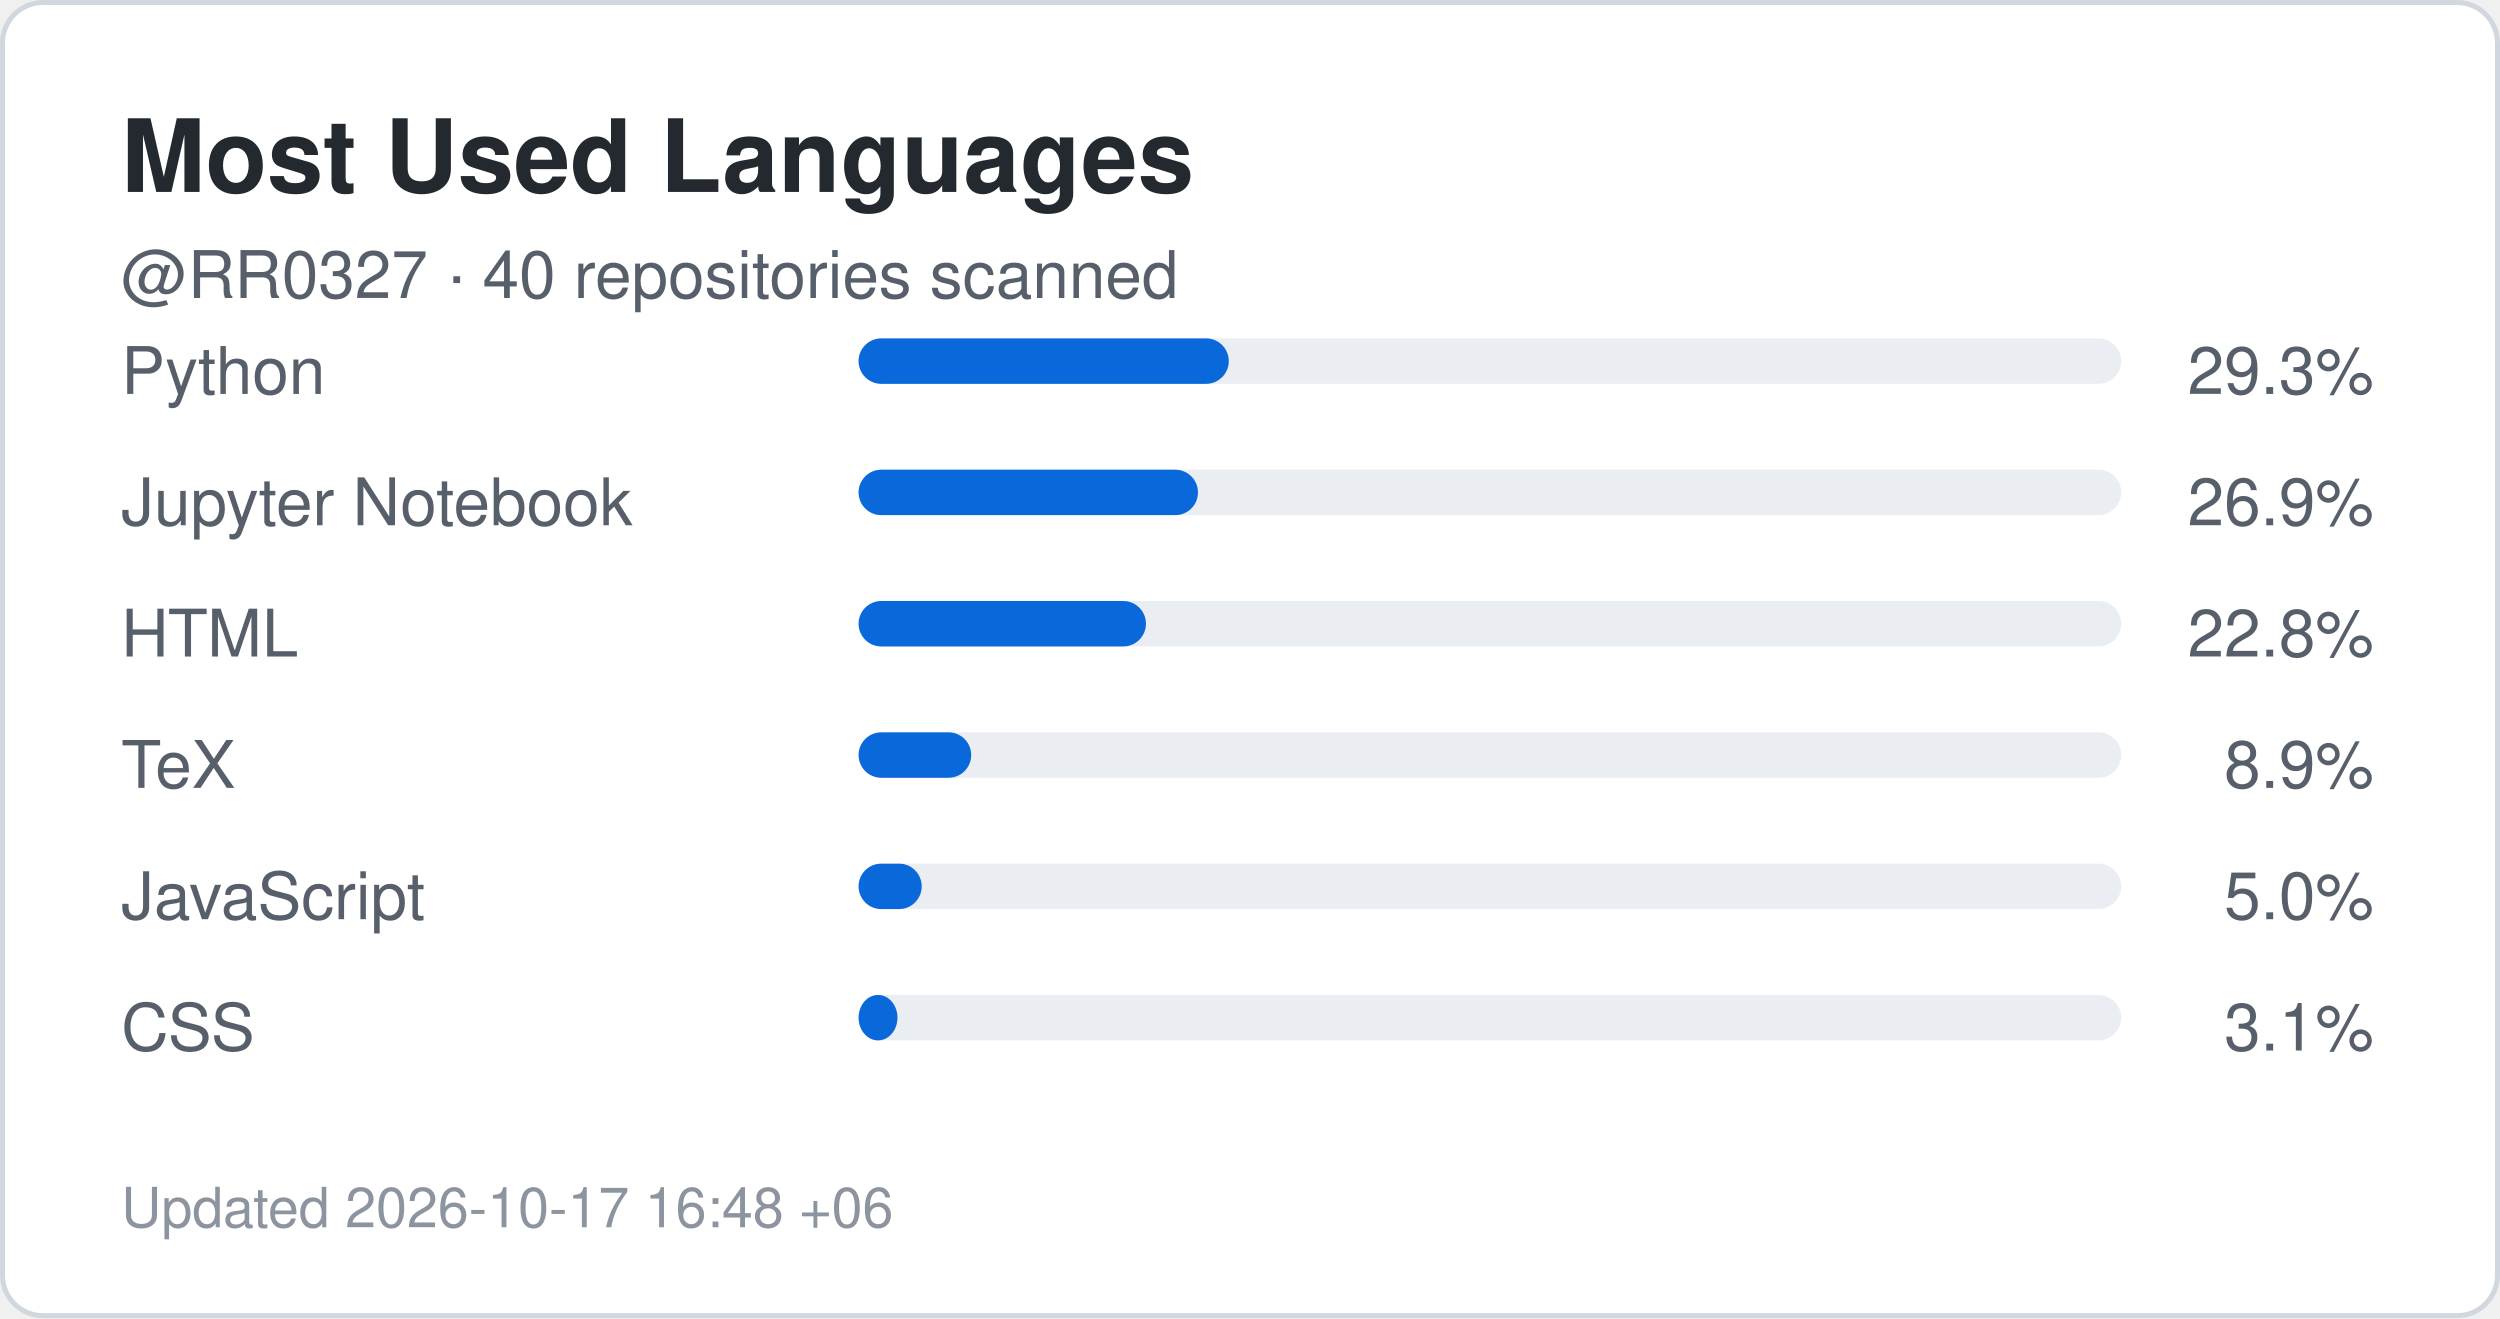
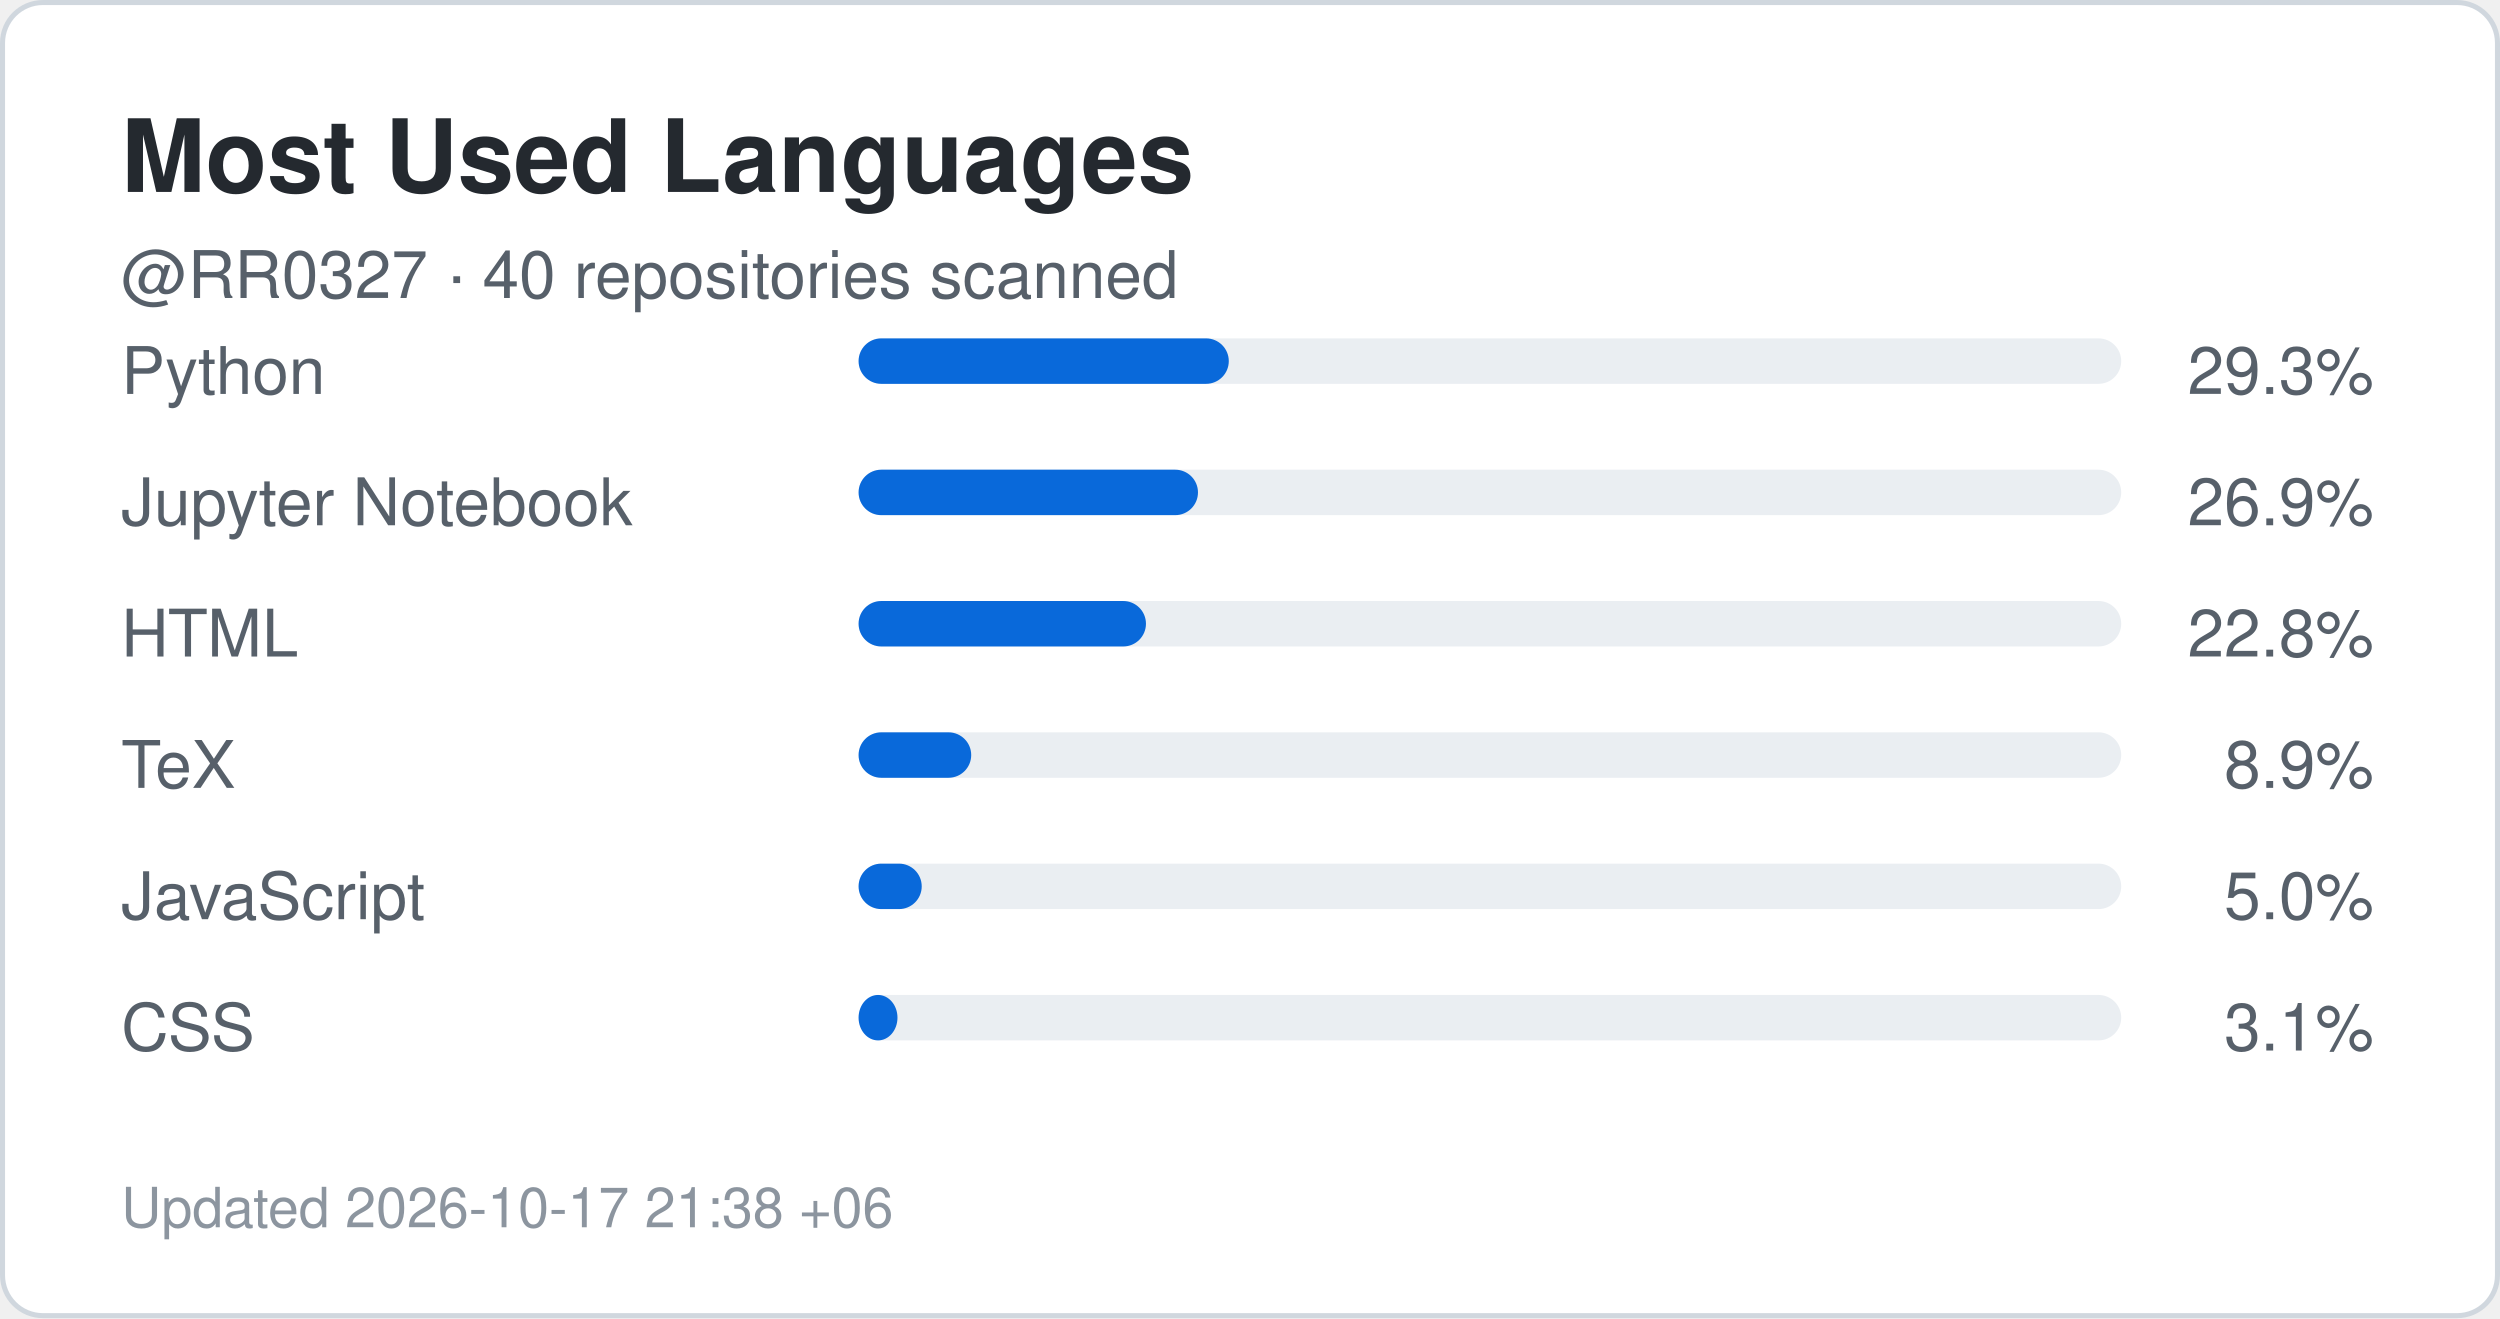
<svg xmlns="http://www.w3.org/2000/svg" width="495" height="261" viewBox="0 0 495 261" role="img" aria-label="Top languages for RR0327">
  <rect x="0.5" y="0.5" width="494" height="260" rx="8" fill="#ffffff" stroke="#d0d7de" />
  <style>
    .title {
      font: 700 20px -apple-system,BlinkMacSystemFont,"Segoe UI",Helvetica,Arial,sans-serif;
      fill: #24292f;
    }
    .label {
      font: 500 13px -apple-system,BlinkMacSystemFont,"Segoe UI",Helvetica,Arial,sans-serif;
      fill: #57606a;
    }
    .value {
      font: 700 22px -apple-system,BlinkMacSystemFont,"Segoe UI",Helvetica,Arial,sans-serif;
      fill: #0969da;
    }
    .small {
      font: 400 11px -apple-system,BlinkMacSystemFont,"Segoe UI",Helvetica,Arial,sans-serif;
      fill: #8c959f;
    }
  </style>
  <text x="24" y="38" class="title">Most Used Languages</text>
  <text x="24" y="59" class="label">
    @RR0327 · 40 repositories scanned
  </text>
  <text x="24" y="78" class="label">Python</text>
  <rect x="170" y="67" width="250" height="9" rx="4.5" fill="#eaeef2" />
  <rect x="170" y="67" width="73.3" height="9" rx="4.5" fill="#0969da" />
  <text x="470" y="78" text-anchor="end" class="label">
    29.3%
  </text>
  <text x="24" y="104" class="label">Jupyter Notebook</text>
  <rect x="170" y="93" width="250" height="9" rx="4.5" fill="#eaeef2" />
  <rect x="170" y="93" width="67.2" height="9" rx="4.5" fill="#0969da" />
  <text x="470" y="104" text-anchor="end" class="label">
    26.9%
  </text>
  <text x="24" y="130" class="label">HTML</text>
  <rect x="170" y="119" width="250" height="9" rx="4.5" fill="#eaeef2" />
  <rect x="170" y="119" width="56.9" height="9" rx="4.5" fill="#0969da" />
  <text x="470" y="130" text-anchor="end" class="label">
    22.8%
  </text>
  <text x="24" y="156" class="label">TeX</text>
  <rect x="170" y="145" width="250" height="9" rx="4.5" fill="#eaeef2" />
  <rect x="170" y="145" width="22.3" height="9" rx="4.5" fill="#0969da" />
  <text x="470" y="156" text-anchor="end" class="label">
    8.9%
  </text>
  <text x="24" y="182" class="label">JavaScript</text>
  <rect x="170" y="171" width="250" height="9" rx="4.5" fill="#eaeef2" />
  <rect x="170" y="171" width="12.5" height="9" rx="4.5" fill="#0969da" />
  <text x="470" y="182" text-anchor="end" class="label">
    5.0%
  </text>
  <text x="24" y="208" class="label">CSS</text>
  <rect x="170" y="197" width="250" height="9" rx="4.5" fill="#eaeef2" />
  <rect x="170" y="197" width="7.7" height="9" rx="4.5" fill="#0969da" />
  <text x="470" y="208" text-anchor="end" class="label">
    3.1%
  </text>
  <text x="24" y="243" class="small">
-     Updated 2026-10-17 16:48 +06
+     Updated 2026-10-17 21:38 +06
  </text>
</svg>
